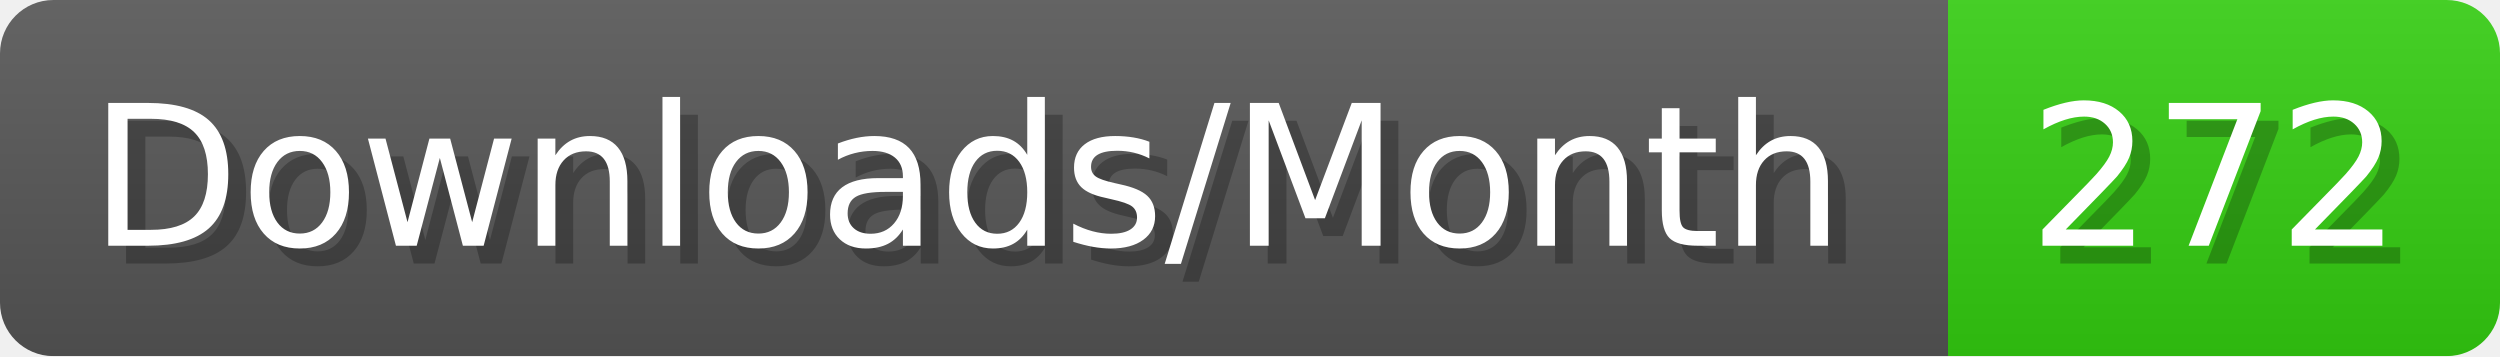
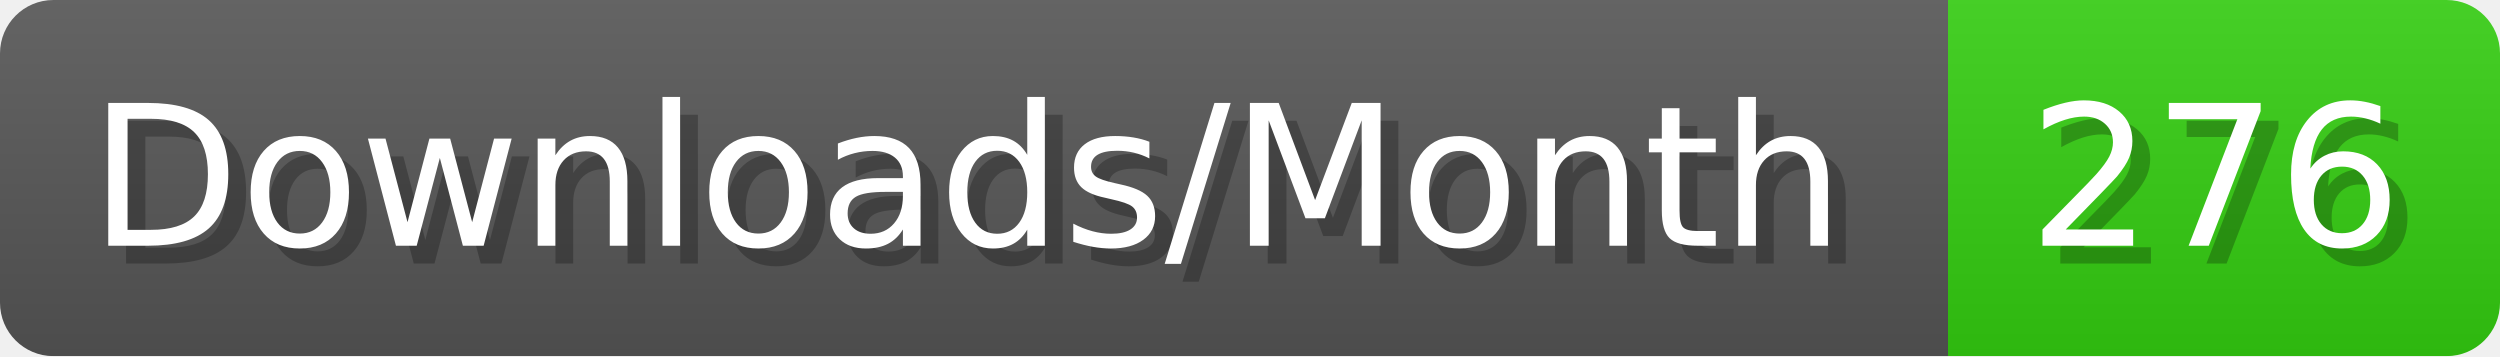
- <svg xmlns="http://www.w3.org/2000/svg" width="140.4" height="20" viewBox="0 0 1404 200" role="img" aria-label="Downloads/Month: 272">
+ <svg xmlns="http://www.w3.org/2000/svg" width="140.4" height="20" viewBox="0 0 1404 200" role="img" aria-label="Downloads/Month: 276">
  <linearGradient id="YlXUI" x2="0" y2="100%">
    <stop offset="0" stop-opacity=".1" stop-color="#EEE" />
    <stop offset="1" stop-opacity=".1" />
  </linearGradient>
  <mask id="JHhop">
    <rect width="1404" height="200" rx="30" fill="#FFF" />
  </mask>
  <g mask="url(#JHhop)">
    <rect width="1094" height="200" fill="#555" />
    <rect width="310" height="200" fill="#3C1" x="1094" />
    <rect width="1404" height="200" fill="url(#YlXUI)" />
  </g>
  <g aria-hidden="true" fill="#fff" text-anchor="start" font-family="Verdana,DejaVu Sans,sans-serif" font-size="110">
    <text x="60" y="148" textLength="994" fill="#000" opacity="0.25">Downloads/Month</text>
    <text x="50" y="138" textLength="994">Downloads/Month</text>
-     <text x="1149" y="148" textLength="210" fill="#000" opacity="0.25">272</text>
-     <text x="1139" y="138" textLength="210">272</text>
+     <text x="1149" y="148" textLength="210" fill="#000" opacity="0.25">276</text>
+     <text x="1139" y="138" textLength="210">276</text>
  </g>
</svg>
